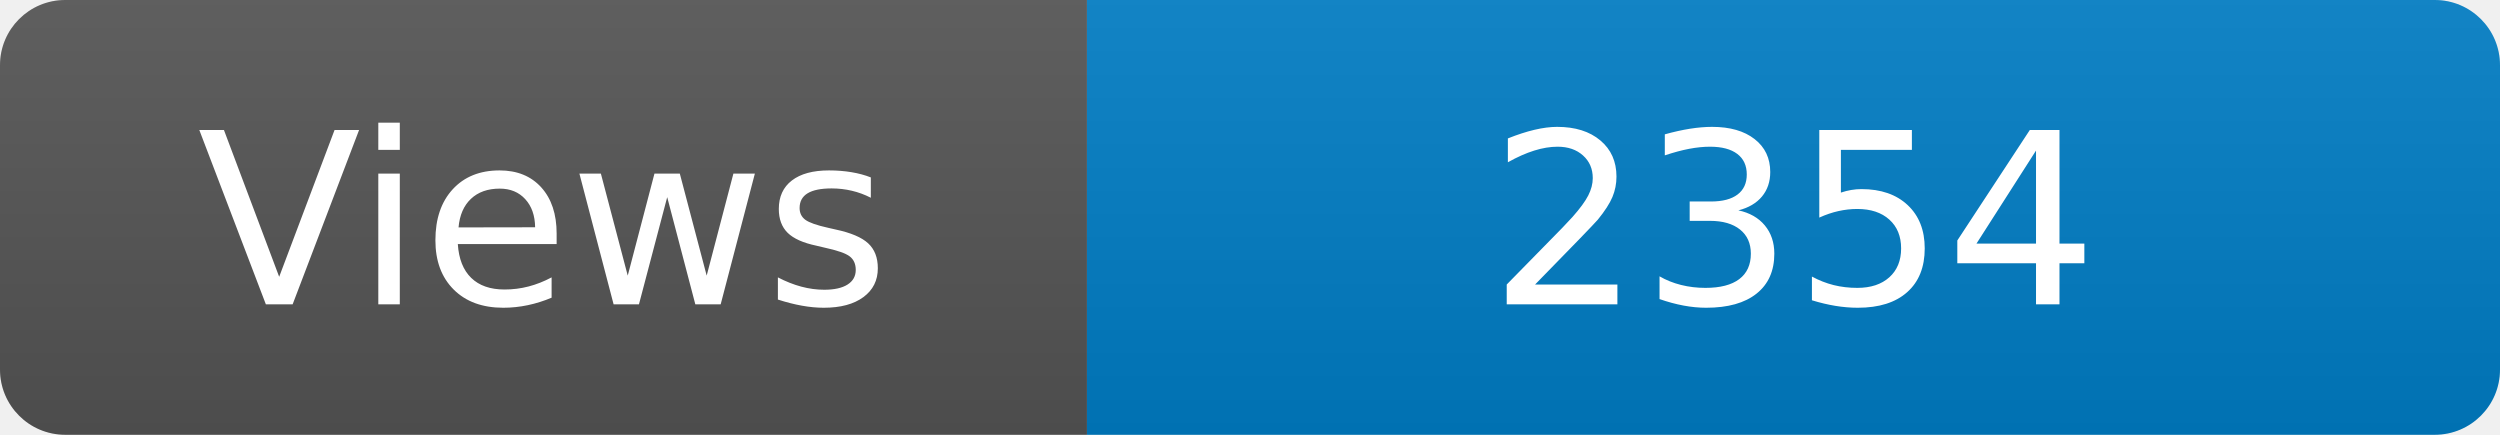
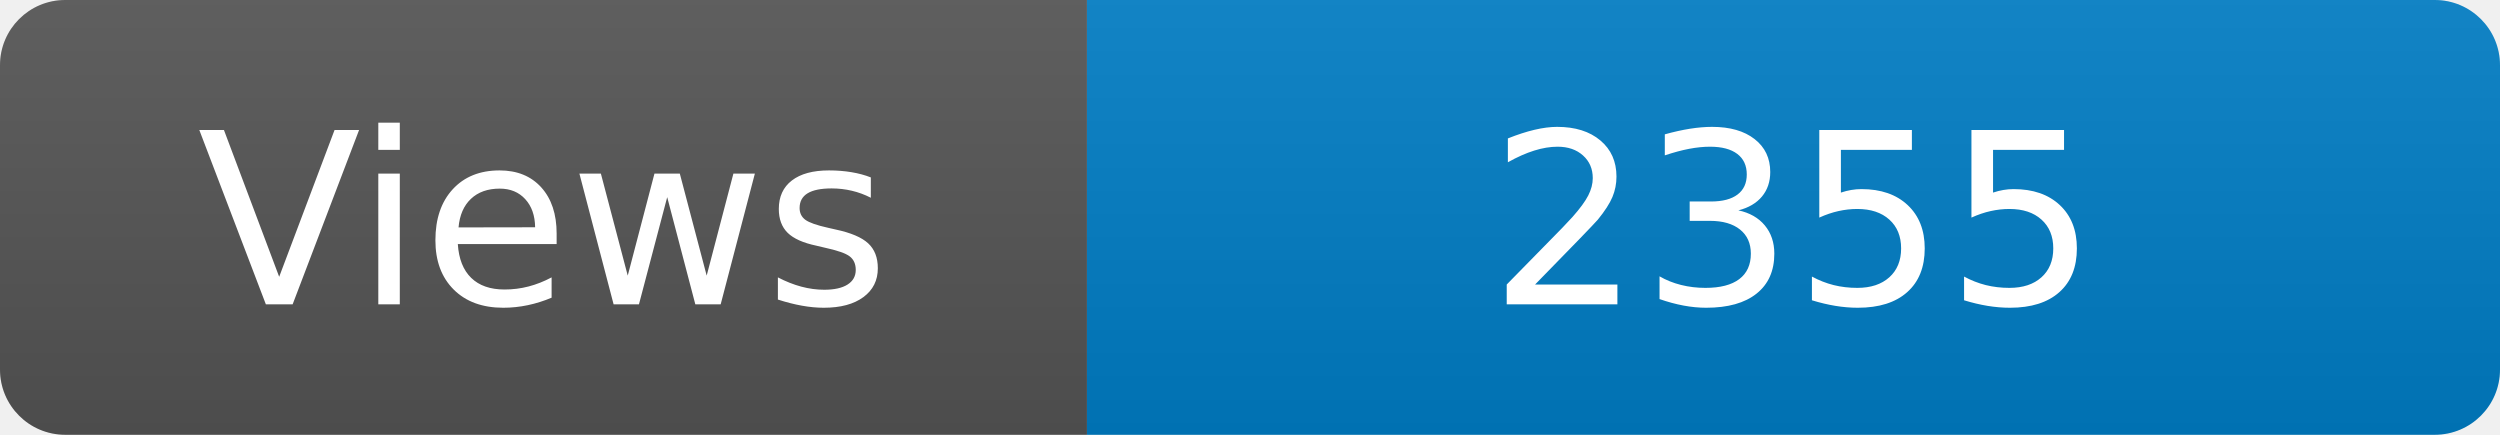
<svg xmlns="http://www.w3.org/2000/svg" width="115" height="20" role="img" aria-label="Maintained?: yes">
  <linearGradient id="s" x2="0" y2="100%">
    <stop offset="0" stop-color="#bbb" stop-opacity=".1" />
    <stop offset="1" stop-opacity=".1" />
  </linearGradient>
  <clipPath id="r">
    <rect width="115" height="20" rx="3" fill="#fff" />
  </clipPath>
  <g clip-path="url(#r)">
    <rect width="50" height="20" fill="#555" />
    <rect x="50" width="160" height="20" fill="#007ec6" />
    <rect width="115" height="20" fill="url(#s)" />
  </g>
  <g fill="#fff" text-anchor="middle" font-family="Verdana,Geneva,DejaVu Sans,sans-serif" font-size="110">
    <text x="250" y="140" transform="scale(.1)" fill="#fff">Views</text>
-     <text x="825" y="140" transform="scale(.1)" fill="#fff">2354</text>
+     <text x="825" y="140" transform="scale(.1)" fill="#fff">2355</text>
  </g>
</svg>
